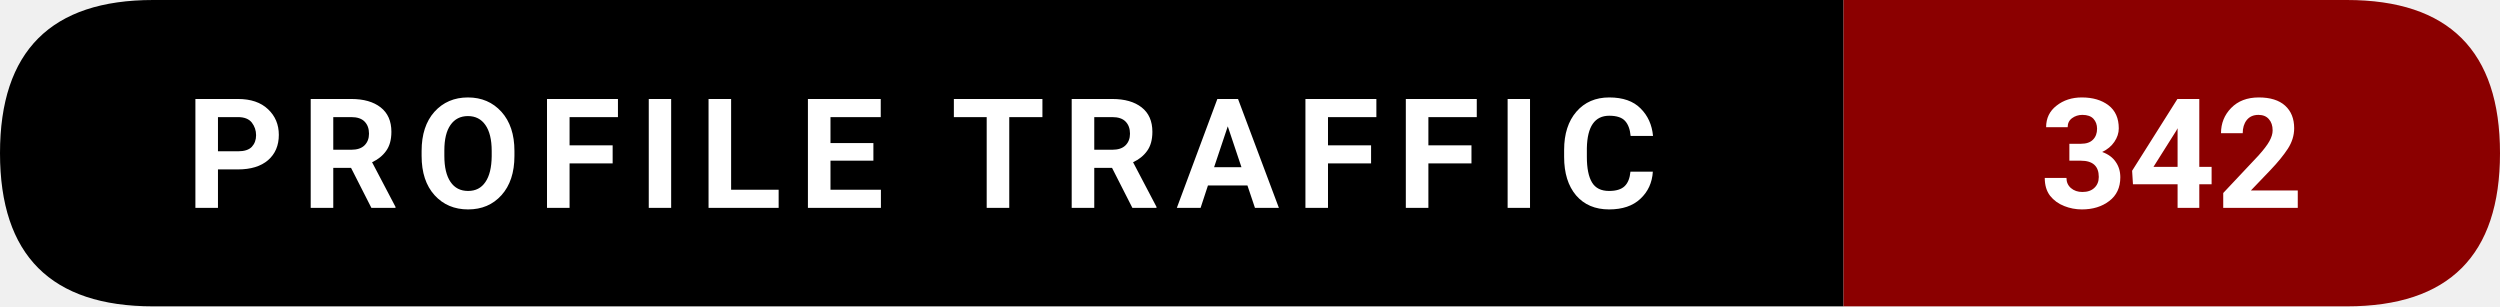
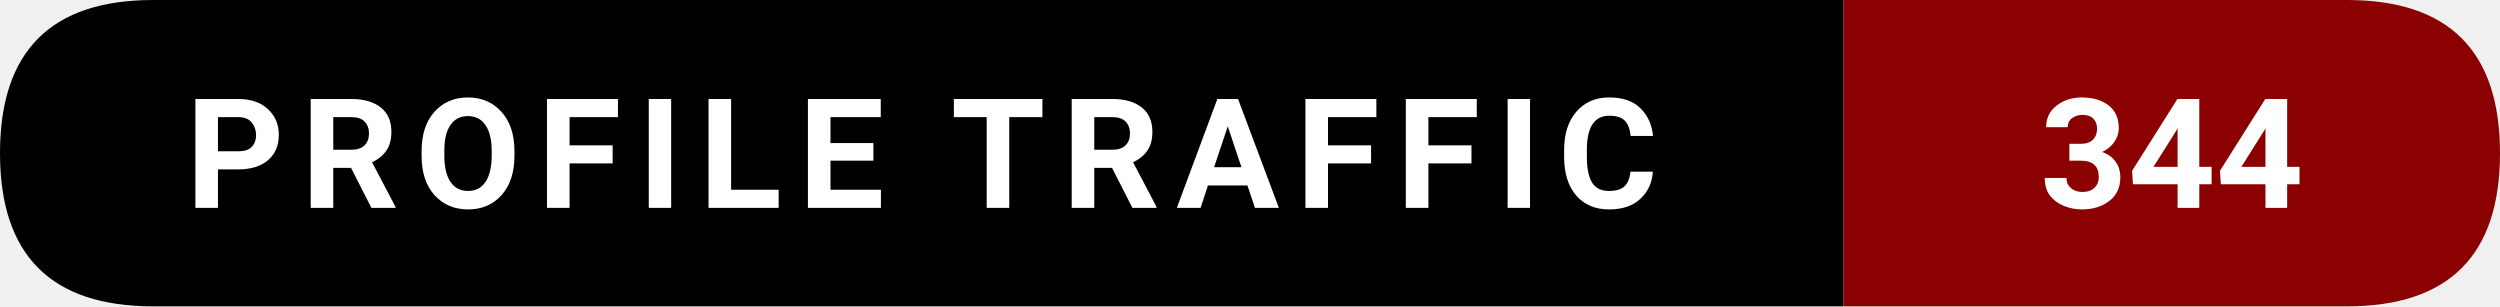
- <svg xmlns="http://www.w3.org/2000/svg" width="228.5" height="28" viewBox="0 0 228.5 28" role="img" aria-label="Profile traffic: 342">
+ <svg xmlns="http://www.w3.org/2000/svg" width="228.5" height="28" viewBox="0 0 228.5 28" role="img" aria-label="Profile traffic: 344">
  <path d="M14,0   L168.5,0   L168.5,28   L14,28   Q0,28 0,14   L0,14   Q0,0 14,0   Z" fill="#000000" />
  <path d="M168.5,0   L214.5,0   Q228.5,0 228.5,14   L228.5,14   Q228.5,28 214.5,28   L168.5,28   Z" fill="#8B0000" />
  <text x="84.25" y="19" text-anchor="middle" font-family="ui-sans-serif,system-ui,-apple-system,Segoe UI,Roboto,Ubuntu,Arial" font-size="14" font-weight="600" fill="#ffffff" letter-spacing="1.5">
    PROFILE TRAFFIC
  </text>
  <text x="198.5" y="19" text-anchor="middle" font-family="ui-sans-serif,system-ui,-apple-system,Segoe UI,Roboto,Ubuntu,Arial" font-size="14" font-weight="700" fill="#ffffff">
-     342
+     344
  </text>
</svg>
